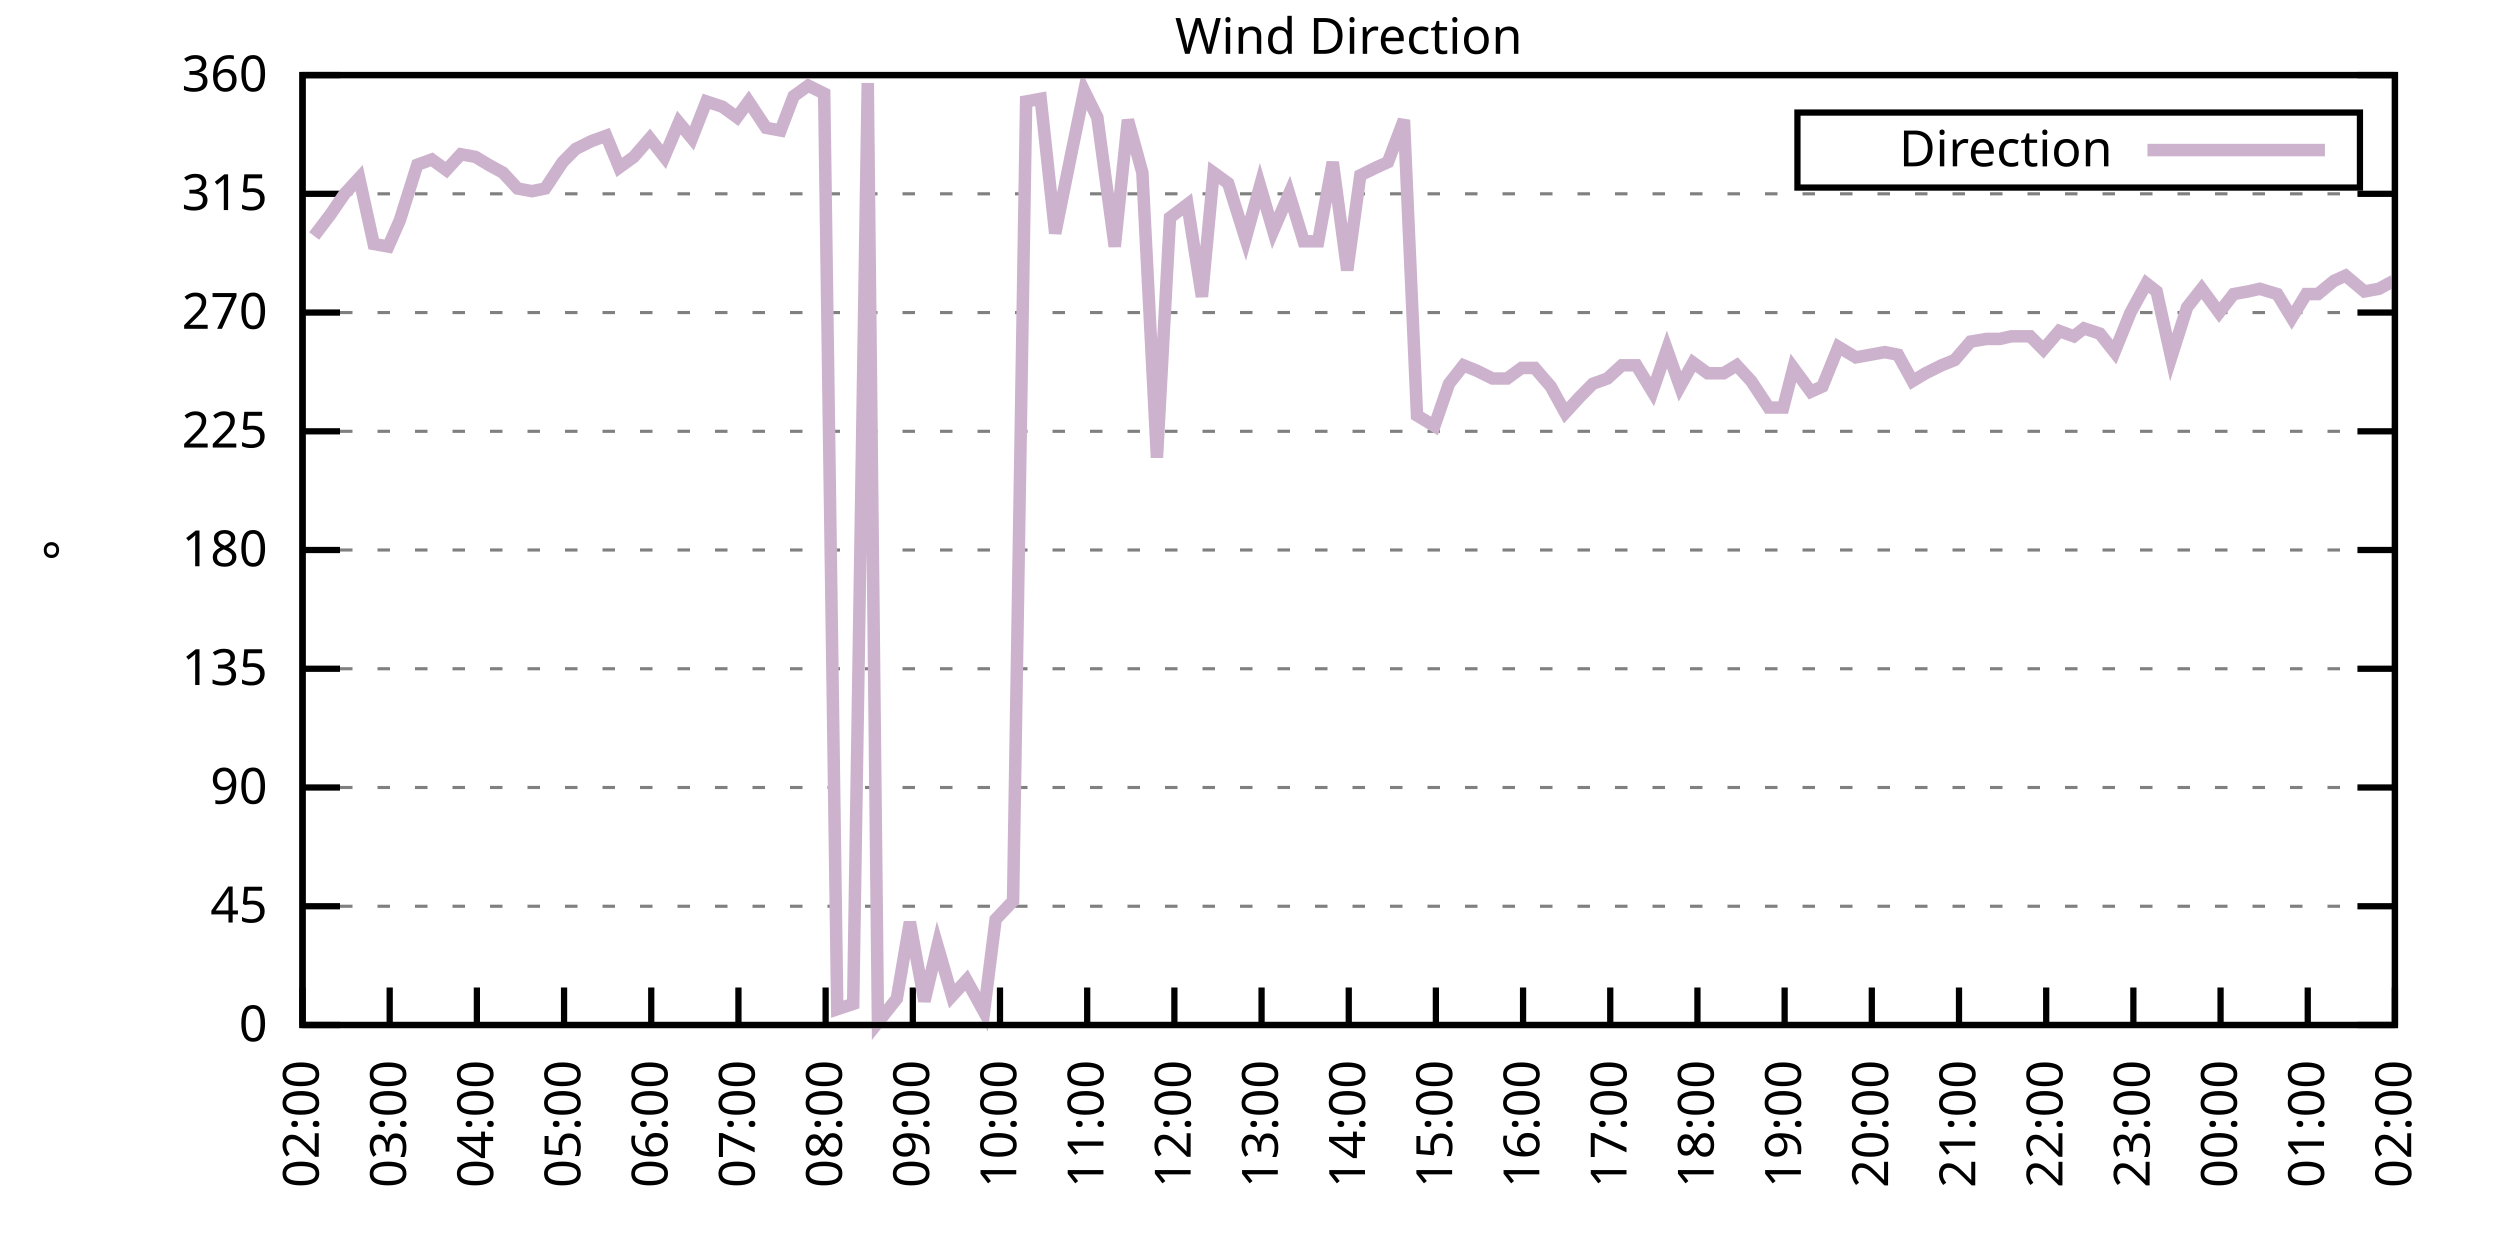
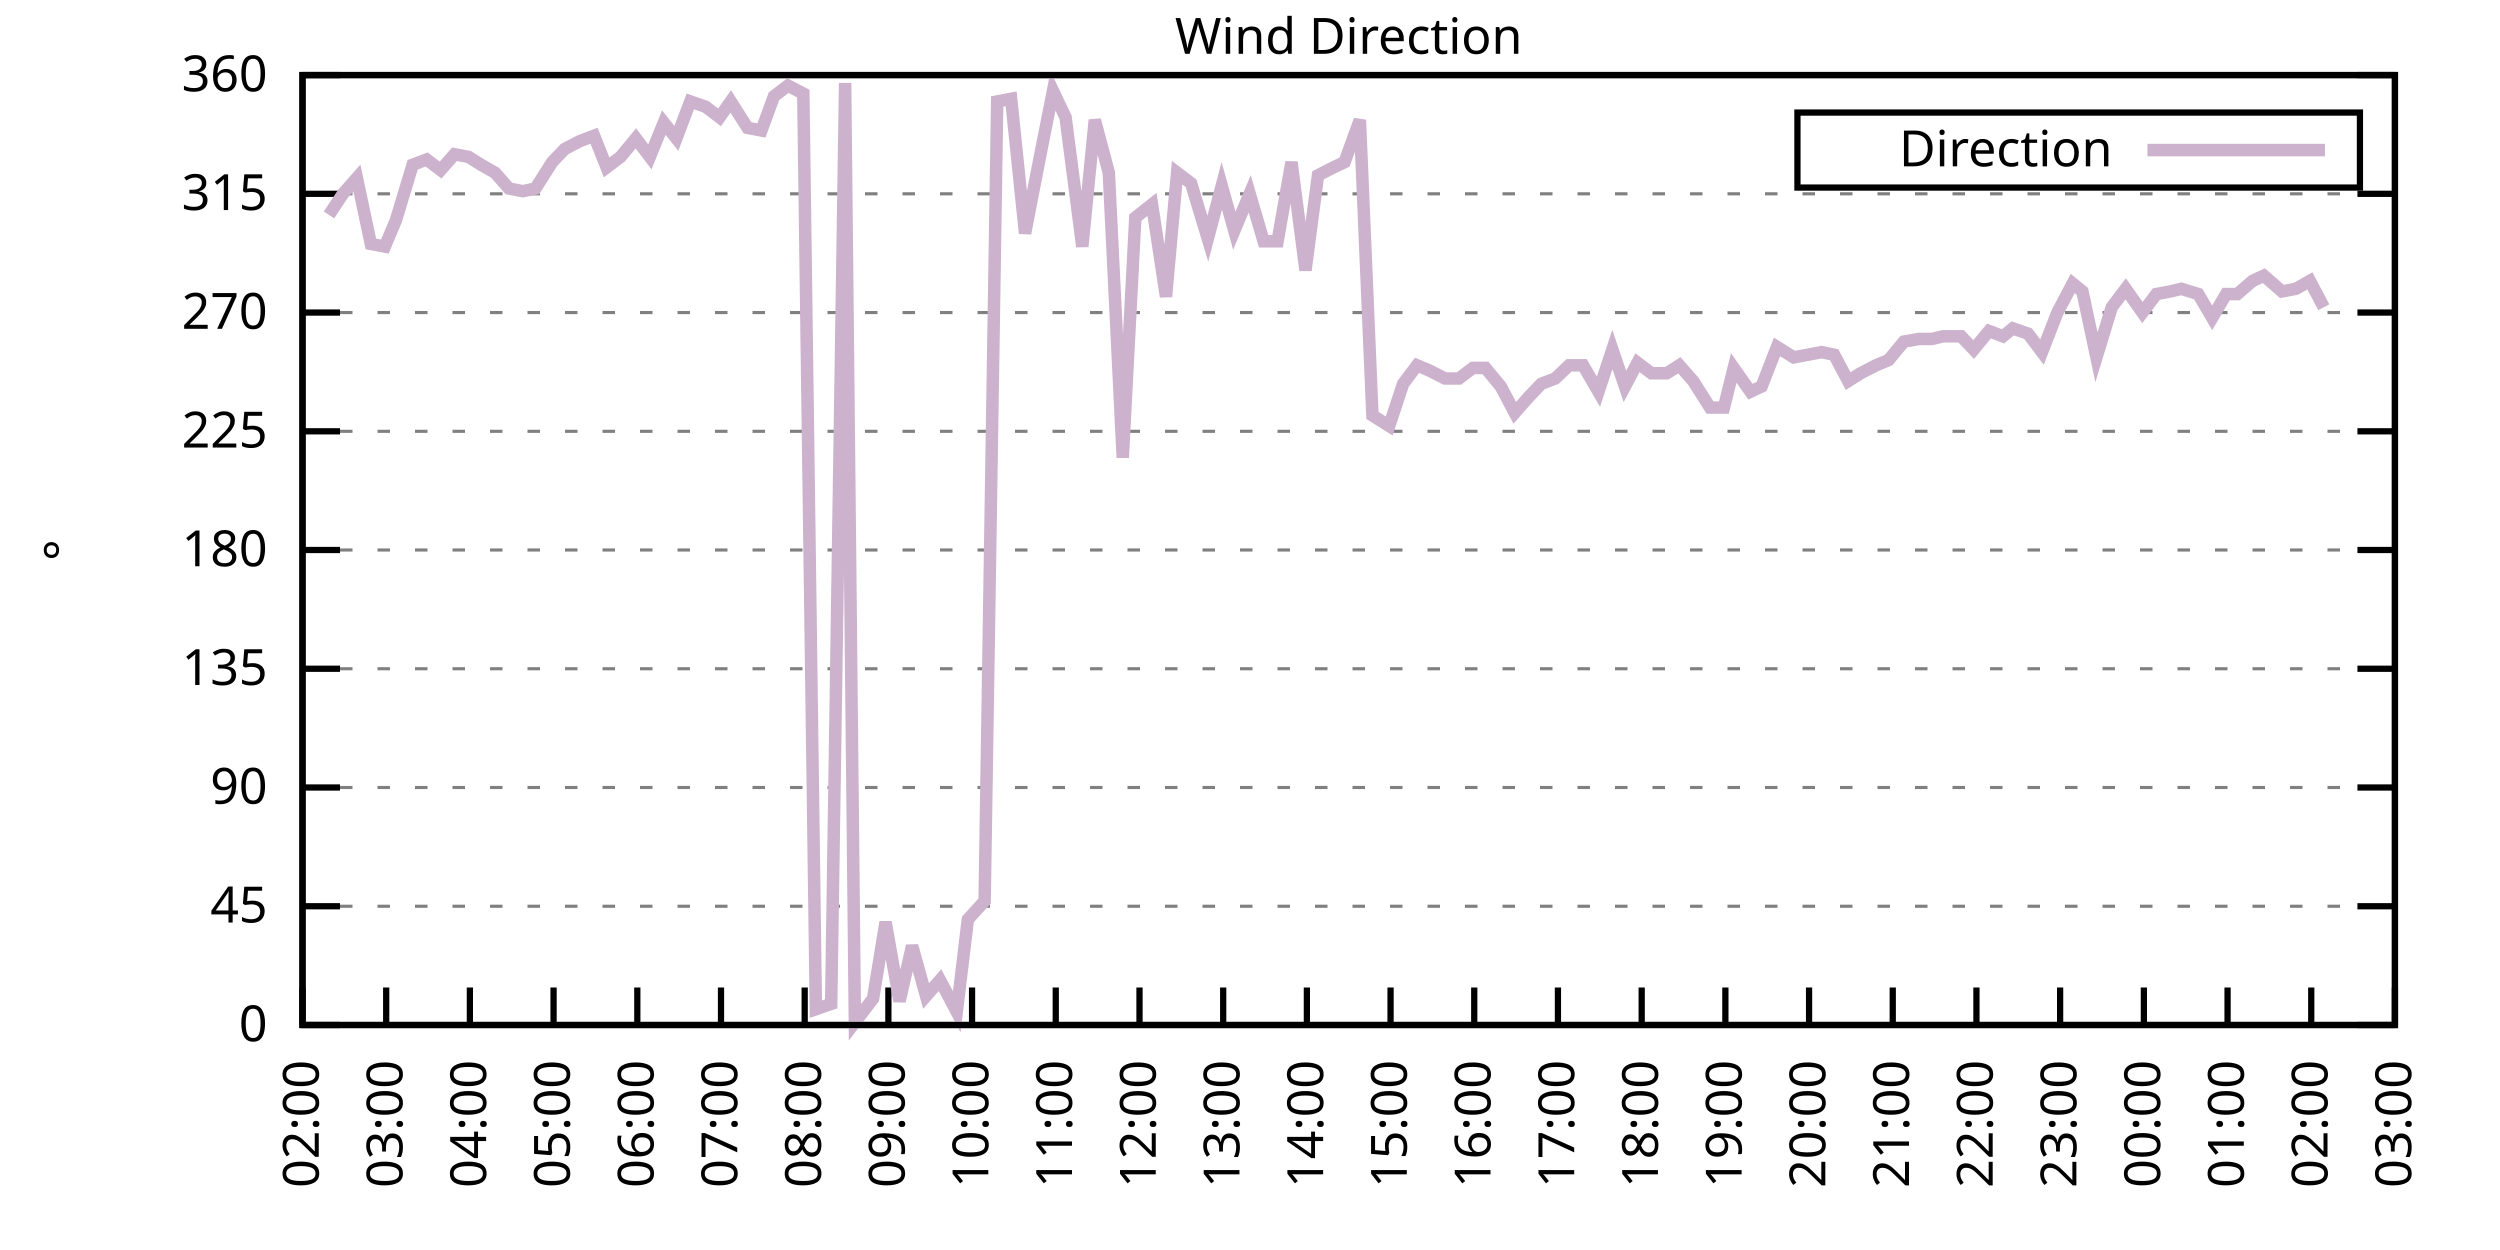
<svg xmlns="http://www.w3.org/2000/svg" xmlns:xlink="http://www.w3.org/1999/xlink" width="400" height="200" viewBox="0 0 400 200">
  <g id="gnuplot_canvas">
    <rect x="0" y="0" width="400" height="200" fill="none" />
    <defs>
      <circle id="gpDot" r="0.5" stroke-width="0.5" stroke="currentColor" />
      <path id="gpPt0" stroke-width="0.333" stroke="currentColor" d="M-1,0 h2 M0,-1 v2" />
      <path id="gpPt1" stroke-width="0.333" stroke="currentColor" d="M-1,-1 L1,1 M1,-1 L-1,1" />
      <path id="gpPt2" stroke-width="0.333" stroke="currentColor" d="M-1,0 L1,0 M0,-1 L0,1 M-1,-1 L1,1 M-1,1 L1,-1" />
      <rect id="gpPt3" stroke-width="0.333" stroke="currentColor" x="-1" y="-1" width="2" height="2" />
      <rect id="gpPt4" stroke-width="0.333" stroke="currentColor" fill="currentColor" x="-1" y="-1" width="2" height="2" />
      <circle id="gpPt5" stroke-width="0.333" stroke="currentColor" cx="0" cy="0" r="1" />
      <use xlink:href="#gpPt5" id="gpPt6" fill="currentColor" stroke="none" />
      <path id="gpPt7" stroke-width="0.333" stroke="currentColor" d="M0,-1.33 L-1.33,0.67 L1.33,0.67 z" />
      <use xlink:href="#gpPt7" id="gpPt8" fill="currentColor" stroke="none" />
      <use xlink:href="#gpPt7" id="gpPt9" stroke="currentColor" transform="rotate(180)" />
      <use xlink:href="#gpPt9" id="gpPt10" fill="currentColor" stroke="none" />
      <use xlink:href="#gpPt3" id="gpPt11" stroke="currentColor" transform="rotate(45)" />
      <use xlink:href="#gpPt11" id="gpPt12" fill="currentColor" stroke="none" />
      <path id="gpPt13" stroke-width="0.333" stroke="currentColor" d="M0,1.330 L1.265,0.411 L0.782,-1.067 L-0.782,-1.076 L-1.265,0.411 z" />
      <use xlink:href="#gpPt13" id="gpPt14" fill="currentColor" stroke="none" />
      <filter id="textbox" filterUnits="objectBoundingBox" x="0" y="0" height="1" width="1">
        <feFlood flood-color="white" flood-opacity="1" result="bgnd" />
        <feComposite in="SourceGraphic" in2="bgnd" operator="atop" />
      </filter>
      <filter id="greybox" filterUnits="objectBoundingBox" x="0" y="0" height="1" width="1">
        <feFlood flood-color="lightgrey" flood-opacity="1" result="grey" />
        <feComposite in="SourceGraphic" in2="grey" operator="atop" />
      </filter>
    </defs>
    <g fill="none" color="white" stroke="currentColor" stroke-width="1.00" stroke-linecap="butt" stroke-linejoin="miter">
</g>
    <g fill="none" color="black" stroke="currentColor" stroke-width="1.00" stroke-linecap="butt" stroke-linejoin="miter">
      <g stroke="none" shape-rendering="crispEdges">
        <polygon fill="rgb(255, 255, 255)" points="48.40,164.00 383.18,164.00 383.18,12.02 48.40,12.02 " />
      </g>
    </g>
    <g fill="none" color="black" stroke="currentColor" stroke-width="1.00" stroke-linecap="butt" stroke-linejoin="miter">
</g>
    <g fill="none" color="black" stroke="black" stroke-width="0.50" stroke-linecap="butt" stroke-linejoin="miter">
</g>
    <g fill="none" color="gray" stroke="currentColor" stroke-width="0.50" stroke-linecap="butt" stroke-linejoin="miter">
      <path stroke="gray" stroke-dasharray="2,4" class="gridline" d="M48.40,164.00 L383.19,164.00  " />
    </g>
    <g fill="none" color="gray" stroke="gray" stroke-width="1.00" stroke-linecap="butt" stroke-linejoin="miter">
</g>
    <g fill="none" color="black" stroke="currentColor" stroke-width="1.00" stroke-linecap="butt" stroke-linejoin="miter">
      <path stroke="black" d="M48.40,164.00 L54.40,164.00 M383.19,164.00 L377.19,164.00  " />
      <g transform="translate(42.80,166.60)" stroke="none" fill="black" font-family="Sans" font-size="8.00" text-anchor="end">
        <text>
          <tspan font-family="Sans"> 0</tspan>
        </text>
      </g>
    </g>
    <g fill="none" color="black" stroke="currentColor" stroke-width="1.00" stroke-linecap="butt" stroke-linejoin="miter">
</g>
    <g fill="none" color="black" stroke="black" stroke-width="0.50" stroke-linecap="butt" stroke-linejoin="miter">
</g>
    <g fill="none" color="gray" stroke="currentColor" stroke-width="0.50" stroke-linecap="butt" stroke-linejoin="miter">
      <path stroke="gray" stroke-dasharray="2,4" class="gridline" d="M48.40,145.00 L383.19,145.00  " />
    </g>
    <g fill="none" color="gray" stroke="gray" stroke-width="1.00" stroke-linecap="butt" stroke-linejoin="miter">
</g>
    <g fill="none" color="black" stroke="currentColor" stroke-width="1.00" stroke-linecap="butt" stroke-linejoin="miter">
      <path stroke="black" d="M48.40,145.00 L54.40,145.00 M383.19,145.00 L377.19,145.00  " />
      <g transform="translate(42.80,147.60)" stroke="none" fill="black" font-family="Sans" font-size="8.00" text-anchor="end">
        <text>
          <tspan font-family="Sans"> 45</tspan>
        </text>
      </g>
    </g>
    <g fill="none" color="black" stroke="currentColor" stroke-width="1.00" stroke-linecap="butt" stroke-linejoin="miter">
</g>
    <g fill="none" color="black" stroke="black" stroke-width="0.50" stroke-linecap="butt" stroke-linejoin="miter">
</g>
    <g fill="none" color="gray" stroke="currentColor" stroke-width="0.50" stroke-linecap="butt" stroke-linejoin="miter">
      <path stroke="gray" stroke-dasharray="2,4" class="gridline" d="M48.40,126.00 L383.19,126.00  " />
    </g>
    <g fill="none" color="gray" stroke="gray" stroke-width="1.00" stroke-linecap="butt" stroke-linejoin="miter">
</g>
    <g fill="none" color="black" stroke="currentColor" stroke-width="1.00" stroke-linecap="butt" stroke-linejoin="miter">
      <path stroke="black" d="M48.40,126.00 L54.40,126.00 M383.19,126.00 L377.19,126.00  " />
      <g transform="translate(42.80,128.60)" stroke="none" fill="black" font-family="Sans" font-size="8.00" text-anchor="end">
        <text>
          <tspan font-family="Sans"> 90</tspan>
        </text>
      </g>
    </g>
    <g fill="none" color="black" stroke="currentColor" stroke-width="1.00" stroke-linecap="butt" stroke-linejoin="miter">
</g>
    <g fill="none" color="black" stroke="black" stroke-width="0.50" stroke-linecap="butt" stroke-linejoin="miter">
</g>
    <g fill="none" color="gray" stroke="currentColor" stroke-width="0.50" stroke-linecap="butt" stroke-linejoin="miter">
      <path stroke="gray" stroke-dasharray="2,4" class="gridline" d="M48.40,107.00 L383.19,107.00  " />
    </g>
    <g fill="none" color="gray" stroke="gray" stroke-width="1.00" stroke-linecap="butt" stroke-linejoin="miter">
</g>
    <g fill="none" color="black" stroke="currentColor" stroke-width="1.00" stroke-linecap="butt" stroke-linejoin="miter">
      <path stroke="black" d="M48.40,107.00 L54.40,107.00 M383.19,107.00 L377.19,107.00  " />
      <g transform="translate(42.80,109.60)" stroke="none" fill="black" font-family="Sans" font-size="8.00" text-anchor="end">
        <text>
          <tspan font-family="Sans"> 135</tspan>
        </text>
      </g>
    </g>
    <g fill="none" color="black" stroke="currentColor" stroke-width="1.00" stroke-linecap="butt" stroke-linejoin="miter">
</g>
    <g fill="none" color="black" stroke="black" stroke-width="0.50" stroke-linecap="butt" stroke-linejoin="miter">
</g>
    <g fill="none" color="gray" stroke="currentColor" stroke-width="0.50" stroke-linecap="butt" stroke-linejoin="miter">
      <path stroke="gray" stroke-dasharray="2,4" class="gridline" d="M48.40,88.00 L383.19,88.00  " />
    </g>
    <g fill="none" color="gray" stroke="gray" stroke-width="1.00" stroke-linecap="butt" stroke-linejoin="miter">
</g>
    <g fill="none" color="black" stroke="currentColor" stroke-width="1.00" stroke-linecap="butt" stroke-linejoin="miter">
      <path stroke="black" d="M48.40,88.00 L54.40,88.00 M383.19,88.00 L377.19,88.00  " />
      <g transform="translate(42.80,90.60)" stroke="none" fill="black" font-family="Sans" font-size="8.00" text-anchor="end">
        <text>
          <tspan font-family="Sans"> 180</tspan>
        </text>
      </g>
    </g>
    <g fill="none" color="black" stroke="currentColor" stroke-width="1.00" stroke-linecap="butt" stroke-linejoin="miter">
</g>
    <g fill="none" color="black" stroke="black" stroke-width="0.50" stroke-linecap="butt" stroke-linejoin="miter">
</g>
    <g fill="none" color="gray" stroke="currentColor" stroke-width="0.50" stroke-linecap="butt" stroke-linejoin="miter">
      <path stroke="gray" stroke-dasharray="2,4" class="gridline" d="M48.40,69.01 L383.19,69.01  " />
    </g>
    <g fill="none" color="gray" stroke="gray" stroke-width="1.00" stroke-linecap="butt" stroke-linejoin="miter">
</g>
    <g fill="none" color="black" stroke="currentColor" stroke-width="1.00" stroke-linecap="butt" stroke-linejoin="miter">
      <path stroke="black" d="M48.40,69.01 L54.40,69.01 M383.19,69.01 L377.19,69.01  " />
      <g transform="translate(42.80,71.61)" stroke="none" fill="black" font-family="Sans" font-size="8.00" text-anchor="end">
        <text>
          <tspan font-family="Sans"> 225</tspan>
        </text>
      </g>
    </g>
    <g fill="none" color="black" stroke="currentColor" stroke-width="1.00" stroke-linecap="butt" stroke-linejoin="miter">
</g>
    <g fill="none" color="black" stroke="black" stroke-width="0.50" stroke-linecap="butt" stroke-linejoin="miter">
</g>
    <g fill="none" color="gray" stroke="currentColor" stroke-width="0.50" stroke-linecap="butt" stroke-linejoin="miter">
      <path stroke="gray" stroke-dasharray="2,4" class="gridline" d="M48.40,50.01 L383.19,50.01  " />
    </g>
    <g fill="none" color="gray" stroke="gray" stroke-width="1.00" stroke-linecap="butt" stroke-linejoin="miter">
</g>
    <g fill="none" color="black" stroke="currentColor" stroke-width="1.00" stroke-linecap="butt" stroke-linejoin="miter">
      <path stroke="black" d="M48.40,50.01 L54.40,50.01 M383.19,50.01 L377.19,50.01  " />
      <g transform="translate(42.80,52.61)" stroke="none" fill="black" font-family="Sans" font-size="8.00" text-anchor="end">
        <text>
          <tspan font-family="Sans"> 270</tspan>
        </text>
      </g>
    </g>
    <g fill="none" color="black" stroke="currentColor" stroke-width="1.00" stroke-linecap="butt" stroke-linejoin="miter">
</g>
    <g fill="none" color="black" stroke="black" stroke-width="0.50" stroke-linecap="butt" stroke-linejoin="miter">
</g>
    <g fill="none" color="gray" stroke="currentColor" stroke-width="0.50" stroke-linecap="butt" stroke-linejoin="miter">
      <path stroke="gray" stroke-dasharray="2,4" class="gridline" d="M48.40,31.01 L383.19,31.01  " />
    </g>
    <g fill="none" color="gray" stroke="gray" stroke-width="1.00" stroke-linecap="butt" stroke-linejoin="miter">
</g>
    <g fill="none" color="black" stroke="currentColor" stroke-width="1.00" stroke-linecap="butt" stroke-linejoin="miter">
      <path stroke="black" d="M48.40,31.01 L54.40,31.01 M383.19,31.01 L377.19,31.01  " />
      <g transform="translate(42.80,33.61)" stroke="none" fill="black" font-family="Sans" font-size="8.00" text-anchor="end">
        <text>
          <tspan font-family="Sans"> 315</tspan>
        </text>
      </g>
    </g>
    <g fill="none" color="black" stroke="currentColor" stroke-width="1.00" stroke-linecap="butt" stroke-linejoin="miter">
</g>
    <g fill="none" color="black" stroke="black" stroke-width="0.50" stroke-linecap="butt" stroke-linejoin="miter">
</g>
    <g fill="none" color="gray" stroke="currentColor" stroke-width="0.50" stroke-linecap="butt" stroke-linejoin="miter">
      <path stroke="gray" stroke-dasharray="2,4" class="gridline" d="M48.40,12.01 L383.19,12.01  " />
    </g>
    <g fill="none" color="gray" stroke="gray" stroke-width="1.00" stroke-linecap="butt" stroke-linejoin="miter">
</g>
    <g fill="none" color="black" stroke="currentColor" stroke-width="1.00" stroke-linecap="butt" stroke-linejoin="miter">
      <path stroke="black" d="M48.40,12.01 L54.40,12.01 M383.19,12.01 L377.19,12.01  " />
      <g transform="translate(42.80,14.61)" stroke="none" fill="black" font-family="Sans" font-size="8.00" text-anchor="end">
        <text>
          <tspan font-family="Sans"> 360</tspan>
        </text>
      </g>
    </g>
    <g fill="none" color="black" stroke="currentColor" stroke-width="1.00" stroke-linecap="butt" stroke-linejoin="miter">
      <path stroke="black" d="M48.40,164.00 L48.40,158.00  " />
      <g transform="translate(51.00,169.60) rotate(270.00)" stroke="none" fill="black" font-family="Sans" font-size="8.00" text-anchor="end">
        <text>
          <tspan font-family="Sans">02:00</tspan>
        </text>
      </g>
    </g>
    <g fill="none" color="black" stroke="currentColor" stroke-width="1.00" stroke-linecap="butt" stroke-linejoin="miter">
-       <path stroke="black" d="M62.35,164.00 L62.35,158.00  " />
-       <g transform="translate(64.95,169.60) rotate(270.00)" stroke="none" fill="black" font-family="Sans" font-size="8.00" text-anchor="end">
+       <path stroke="black" d="M61.79,164.00 L61.79,158.00  " />
+       <g transform="translate(64.39,169.60) rotate(270.00)" stroke="none" fill="black" font-family="Sans" font-size="8.00" text-anchor="end">
        <text>
          <tspan font-family="Sans">03:00</tspan>
        </text>
      </g>
    </g>
    <g fill="none" color="black" stroke="currentColor" stroke-width="1.00" stroke-linecap="butt" stroke-linejoin="miter">
-       <path stroke="black" d="M76.30,164.00 L76.30,158.00  " />
-       <g transform="translate(78.90,169.60) rotate(270.00)" stroke="none" fill="black" font-family="Sans" font-size="8.00" text-anchor="end">
+       <path stroke="black" d="M75.18,164.00 L75.18,158.00  " />
+       <g transform="translate(77.78,169.60) rotate(270.00)" stroke="none" fill="black" font-family="Sans" font-size="8.00" text-anchor="end">
        <text>
          <tspan font-family="Sans">04:00</tspan>
        </text>
      </g>
    </g>
    <g fill="none" color="black" stroke="currentColor" stroke-width="1.00" stroke-linecap="butt" stroke-linejoin="miter">
-       <path stroke="black" d="M90.25,164.00 L90.25,158.00  " />
-       <g transform="translate(92.85,169.60) rotate(270.00)" stroke="none" fill="black" font-family="Sans" font-size="8.00" text-anchor="end">
+       <path stroke="black" d="M88.57,164.00 L88.57,158.00  " />
+       <g transform="translate(91.17,169.60) rotate(270.00)" stroke="none" fill="black" font-family="Sans" font-size="8.00" text-anchor="end">
        <text>
          <tspan font-family="Sans">05:00</tspan>
        </text>
      </g>
    </g>
    <g fill="none" color="black" stroke="currentColor" stroke-width="1.00" stroke-linecap="butt" stroke-linejoin="miter">
-       <path stroke="black" d="M104.20,164.00 L104.20,158.00  " />
-       <g transform="translate(106.80,169.60) rotate(270.00)" stroke="none" fill="black" font-family="Sans" font-size="8.00" text-anchor="end">
+       <path stroke="black" d="M101.97,164.00 L101.97,158.00  " />
+       <g transform="translate(104.57,169.60) rotate(270.00)" stroke="none" fill="black" font-family="Sans" font-size="8.00" text-anchor="end">
        <text>
          <tspan font-family="Sans">06:00</tspan>
        </text>
      </g>
    </g>
    <g fill="none" color="black" stroke="currentColor" stroke-width="1.00" stroke-linecap="butt" stroke-linejoin="miter">
-       <path stroke="black" d="M118.15,164.00 L118.15,158.00  " />
-       <g transform="translate(120.75,169.60) rotate(270.00)" stroke="none" fill="black" font-family="Sans" font-size="8.00" text-anchor="end">
+       <path stroke="black" d="M115.36,164.00 L115.36,158.00  " />
+       <g transform="translate(117.96,169.60) rotate(270.00)" stroke="none" fill="black" font-family="Sans" font-size="8.00" text-anchor="end">
        <text>
          <tspan font-family="Sans">07:00</tspan>
        </text>
      </g>
    </g>
    <g fill="none" color="black" stroke="currentColor" stroke-width="1.00" stroke-linecap="butt" stroke-linejoin="miter">
-       <path stroke="black" d="M132.10,164.00 L132.10,158.00  " />
-       <g transform="translate(134.70,169.60) rotate(270.00)" stroke="none" fill="black" font-family="Sans" font-size="8.00" text-anchor="end">
+       <path stroke="black" d="M128.75,164.00 L128.75,158.00  " />
+       <g transform="translate(131.35,169.60) rotate(270.00)" stroke="none" fill="black" font-family="Sans" font-size="8.00" text-anchor="end">
        <text>
          <tspan font-family="Sans">08:00</tspan>
        </text>
      </g>
    </g>
    <g fill="none" color="black" stroke="currentColor" stroke-width="1.00" stroke-linecap="butt" stroke-linejoin="miter">
-       <path stroke="black" d="M146.05,164.00 L146.05,158.00  " />
-       <g transform="translate(148.65,169.60) rotate(270.00)" stroke="none" fill="black" font-family="Sans" font-size="8.00" text-anchor="end">
+       <path stroke="black" d="M142.14,164.00 L142.14,158.00  " />
+       <g transform="translate(144.74,169.60) rotate(270.00)" stroke="none" fill="black" font-family="Sans" font-size="8.00" text-anchor="end">
        <text>
          <tspan font-family="Sans">09:00</tspan>
        </text>
      </g>
    </g>
    <g fill="none" color="black" stroke="currentColor" stroke-width="1.00" stroke-linecap="butt" stroke-linejoin="miter">
-       <path stroke="black" d="M160.00,164.00 L160.00,158.00  " />
-       <g transform="translate(162.60,169.60) rotate(270.00)" stroke="none" fill="black" font-family="Sans" font-size="8.00" text-anchor="end">
+       <path stroke="black" d="M155.53,164.00 L155.53,158.00  " />
+       <g transform="translate(158.13,169.60) rotate(270.00)" stroke="none" fill="black" font-family="Sans" font-size="8.00" text-anchor="end">
        <text>
          <tspan font-family="Sans">10:00</tspan>
        </text>
      </g>
    </g>
    <g fill="none" color="black" stroke="currentColor" stroke-width="1.00" stroke-linecap="butt" stroke-linejoin="miter">
-       <path stroke="black" d="M173.95,164.00 L173.95,158.00  " />
-       <g transform="translate(176.55,169.60) rotate(270.00)" stroke="none" fill="black" font-family="Sans" font-size="8.00" text-anchor="end">
+       <path stroke="black" d="M168.92,164.00 L168.92,158.00  " />
+       <g transform="translate(171.52,169.60) rotate(270.00)" stroke="none" fill="black" font-family="Sans" font-size="8.00" text-anchor="end">
        <text>
          <tspan font-family="Sans">11:00</tspan>
        </text>
      </g>
    </g>
    <g fill="none" color="black" stroke="currentColor" stroke-width="1.00" stroke-linecap="butt" stroke-linejoin="miter">
-       <path stroke="black" d="M187.90,164.00 L187.90,158.00  " />
-       <g transform="translate(190.50,169.60) rotate(270.00)" stroke="none" fill="black" font-family="Sans" font-size="8.00" text-anchor="end">
+       <path stroke="black" d="M182.32,164.00 L182.32,158.00  " />
+       <g transform="translate(184.92,169.60) rotate(270.00)" stroke="none" fill="black" font-family="Sans" font-size="8.00" text-anchor="end">
        <text>
          <tspan font-family="Sans">12:00</tspan>
        </text>
      </g>
    </g>
    <g fill="none" color="black" stroke="currentColor" stroke-width="1.00" stroke-linecap="butt" stroke-linejoin="miter">
-       <path stroke="black" d="M201.85,164.00 L201.85,158.00  " />
-       <g transform="translate(204.45,169.60) rotate(270.00)" stroke="none" fill="black" font-family="Sans" font-size="8.00" text-anchor="end">
+       <path stroke="black" d="M195.71,164.00 L195.71,158.00  " />
+       <g transform="translate(198.31,169.60) rotate(270.00)" stroke="none" fill="black" font-family="Sans" font-size="8.00" text-anchor="end">
        <text>
          <tspan font-family="Sans">13:00</tspan>
        </text>
      </g>
    </g>
    <g fill="none" color="black" stroke="currentColor" stroke-width="1.00" stroke-linecap="butt" stroke-linejoin="miter">
-       <path stroke="black" d="M215.80,164.00 L215.80,158.00  " />
-       <g transform="translate(218.40,169.60) rotate(270.00)" stroke="none" fill="black" font-family="Sans" font-size="8.00" text-anchor="end">
+       <path stroke="black" d="M209.10,164.00 L209.10,158.00  " />
+       <g transform="translate(211.70,169.60) rotate(270.00)" stroke="none" fill="black" font-family="Sans" font-size="8.00" text-anchor="end">
        <text>
          <tspan font-family="Sans">14:00</tspan>
        </text>
      </g>
    </g>
    <g fill="none" color="black" stroke="currentColor" stroke-width="1.00" stroke-linecap="butt" stroke-linejoin="miter">
-       <path stroke="black" d="M229.74,164.00 L229.74,158.00  " />
-       <g transform="translate(232.34,169.60) rotate(270.00)" stroke="none" fill="black" font-family="Sans" font-size="8.00" text-anchor="end">
+       <path stroke="black" d="M222.49,164.00 L222.49,158.00  " />
+       <g transform="translate(225.09,169.60) rotate(270.00)" stroke="none" fill="black" font-family="Sans" font-size="8.00" text-anchor="end">
        <text>
          <tspan font-family="Sans">15:00</tspan>
        </text>
      </g>
    </g>
    <g fill="none" color="black" stroke="currentColor" stroke-width="1.00" stroke-linecap="butt" stroke-linejoin="miter">
-       <path stroke="black" d="M243.69,164.00 L243.69,158.00  " />
-       <g transform="translate(246.29,169.60) rotate(270.00)" stroke="none" fill="black" font-family="Sans" font-size="8.00" text-anchor="end">
+       <path stroke="black" d="M235.88,164.00 L235.88,158.00  " />
+       <g transform="translate(238.48,169.60) rotate(270.00)" stroke="none" fill="black" font-family="Sans" font-size="8.00" text-anchor="end">
        <text>
          <tspan font-family="Sans">16:00</tspan>
        </text>
      </g>
    </g>
    <g fill="none" color="black" stroke="currentColor" stroke-width="1.00" stroke-linecap="butt" stroke-linejoin="miter">
-       <path stroke="black" d="M257.64,164.00 L257.64,158.00  " />
-       <g transform="translate(260.24,169.60) rotate(270.00)" stroke="none" fill="black" font-family="Sans" font-size="8.00" text-anchor="end">
+       <path stroke="black" d="M249.27,164.00 L249.27,158.00  " />
+       <g transform="translate(251.87,169.60) rotate(270.00)" stroke="none" fill="black" font-family="Sans" font-size="8.00" text-anchor="end">
        <text>
          <tspan font-family="Sans">17:00</tspan>
        </text>
      </g>
    </g>
    <g fill="none" color="black" stroke="currentColor" stroke-width="1.00" stroke-linecap="butt" stroke-linejoin="miter">
-       <path stroke="black" d="M271.59,164.00 L271.59,158.00  " />
-       <g transform="translate(274.19,169.60) rotate(270.00)" stroke="none" fill="black" font-family="Sans" font-size="8.00" text-anchor="end">
+       <path stroke="black" d="M262.67,164.00 L262.67,158.00  " />
+       <g transform="translate(265.27,169.60) rotate(270.00)" stroke="none" fill="black" font-family="Sans" font-size="8.00" text-anchor="end">
        <text>
          <tspan font-family="Sans">18:00</tspan>
        </text>
      </g>
    </g>
    <g fill="none" color="black" stroke="currentColor" stroke-width="1.00" stroke-linecap="butt" stroke-linejoin="miter">
-       <path stroke="black" d="M285.54,164.00 L285.54,158.00  " />
-       <g transform="translate(288.14,169.60) rotate(270.00)" stroke="none" fill="black" font-family="Sans" font-size="8.00" text-anchor="end">
+       <path stroke="black" d="M276.06,164.00 L276.06,158.00  " />
+       <g transform="translate(278.66,169.60) rotate(270.00)" stroke="none" fill="black" font-family="Sans" font-size="8.00" text-anchor="end">
        <text>
          <tspan font-family="Sans">19:00</tspan>
        </text>
      </g>
    </g>
    <g fill="none" color="black" stroke="currentColor" stroke-width="1.00" stroke-linecap="butt" stroke-linejoin="miter">
-       <path stroke="black" d="M299.49,164.00 L299.49,158.00  " />
-       <g transform="translate(302.09,169.60) rotate(270.00)" stroke="none" fill="black" font-family="Sans" font-size="8.00" text-anchor="end">
+       <path stroke="black" d="M289.45,164.00 L289.45,158.00  " />
+       <g transform="translate(292.05,169.60) rotate(270.00)" stroke="none" fill="black" font-family="Sans" font-size="8.00" text-anchor="end">
        <text>
          <tspan font-family="Sans">20:00</tspan>
        </text>
      </g>
    </g>
    <g fill="none" color="black" stroke="currentColor" stroke-width="1.00" stroke-linecap="butt" stroke-linejoin="miter">
-       <path stroke="black" d="M313.44,164.00 L313.44,158.00  " />
-       <g transform="translate(316.04,169.60) rotate(270.00)" stroke="none" fill="black" font-family="Sans" font-size="8.00" text-anchor="end">
+       <path stroke="black" d="M302.84,164.00 L302.84,158.00  " />
+       <g transform="translate(305.44,169.60) rotate(270.00)" stroke="none" fill="black" font-family="Sans" font-size="8.00" text-anchor="end">
        <text>
          <tspan font-family="Sans">21:00</tspan>
        </text>
      </g>
    </g>
    <g fill="none" color="black" stroke="currentColor" stroke-width="1.00" stroke-linecap="butt" stroke-linejoin="miter">
-       <path stroke="black" d="M327.39,164.00 L327.39,158.00  " />
-       <g transform="translate(329.99,169.60) rotate(270.00)" stroke="none" fill="black" font-family="Sans" font-size="8.00" text-anchor="end">
+       <path stroke="black" d="M316.23,164.00 L316.23,158.00  " />
+       <g transform="translate(318.83,169.60) rotate(270.00)" stroke="none" fill="black" font-family="Sans" font-size="8.00" text-anchor="end">
        <text>
          <tspan font-family="Sans">22:00</tspan>
        </text>
      </g>
    </g>
    <g fill="none" color="black" stroke="currentColor" stroke-width="1.00" stroke-linecap="butt" stroke-linejoin="miter">
-       <path stroke="black" d="M341.34,164.00 L341.34,158.00  " />
-       <g transform="translate(343.94,169.60) rotate(270.00)" stroke="none" fill="black" font-family="Sans" font-size="8.00" text-anchor="end">
+       <path stroke="black" d="M329.62,164.00 L329.62,158.00  " />
+       <g transform="translate(332.22,169.60) rotate(270.00)" stroke="none" fill="black" font-family="Sans" font-size="8.00" text-anchor="end">
        <text>
          <tspan font-family="Sans">23:00</tspan>
        </text>
      </g>
    </g>
    <g fill="none" color="black" stroke="currentColor" stroke-width="1.00" stroke-linecap="butt" stroke-linejoin="miter">
-       <path stroke="black" d="M355.29,164.00 L355.29,158.00  " />
-       <g transform="translate(357.89,169.60) rotate(270.00)" stroke="none" fill="black" font-family="Sans" font-size="8.00" text-anchor="end">
+       <path stroke="black" d="M343.02,164.00 L343.02,158.00  " />
+       <g transform="translate(345.62,169.60) rotate(270.00)" stroke="none" fill="black" font-family="Sans" font-size="8.00" text-anchor="end">
        <text>
          <tspan font-family="Sans">00:00</tspan>
        </text>
      </g>
    </g>
    <g fill="none" color="black" stroke="currentColor" stroke-width="1.00" stroke-linecap="butt" stroke-linejoin="miter">
-       <path stroke="black" d="M369.24,164.00 L369.24,158.00  " />
-       <g transform="translate(371.84,169.60) rotate(270.00)" stroke="none" fill="black" font-family="Sans" font-size="8.00" text-anchor="end">
+       <path stroke="black" d="M356.41,164.00 L356.41,158.00  " />
+       <g transform="translate(359.01,169.60) rotate(270.00)" stroke="none" fill="black" font-family="Sans" font-size="8.00" text-anchor="end">
        <text>
          <tspan font-family="Sans">01:00</tspan>
+         </text>
+       </g>
+     </g>
+     <g fill="none" color="black" stroke="currentColor" stroke-width="1.00" stroke-linecap="butt" stroke-linejoin="miter">
+       <path stroke="black" d="M369.80,164.00 L369.80,158.00  " />
+       <g transform="translate(372.40,169.60) rotate(270.00)" stroke="none" fill="black" font-family="Sans" font-size="8.00" text-anchor="end">
+         <text>
+           <tspan font-family="Sans">02:00</tspan>
        </text>
      </g>
    </g>
    <g fill="none" color="black" stroke="currentColor" stroke-width="1.00" stroke-linecap="butt" stroke-linejoin="miter">
      <path stroke="black" d="M383.19,164.00 L383.19,158.00  " />
      <g transform="translate(385.79,169.60) rotate(270.00)" stroke="none" fill="black" font-family="Sans" font-size="8.00" text-anchor="end">
        <text>
-           <tspan font-family="Sans">02:00</tspan>
+           <tspan font-family="Sans">03:00</tspan>
        </text>
      </g>
    </g>
    <g fill="none" color="black" stroke="currentColor" stroke-width="1.00" stroke-linecap="butt" stroke-linejoin="miter">
</g>
    <g fill="none" color="black" stroke="currentColor" stroke-width="1.00" stroke-linecap="butt" stroke-linejoin="miter">
      <path stroke="black" d="M48.40,12.01 L48.40,164.00 L383.19,164.00 L383.19,12.01 L48.40,12.01 Z  " />
    </g>
    <g fill="none" color="black" stroke="currentColor" stroke-width="1.00" stroke-linecap="butt" stroke-linejoin="miter">
</g>
    <g fill="none" color="black" stroke="currentColor" stroke-width="1.00" stroke-linecap="butt" stroke-linejoin="miter">
      <path stroke="black" d="M287.59,30.01 L287.59,18.01 L377.59,18.01 L377.59,30.01 L287.59,30.01 Z  " />
    </g>
    <g id="Wind_direction_plot_1">
      <g fill="none" color="white" stroke="black" stroke-width="2.00" stroke-linecap="butt" stroke-linejoin="miter">
</g>
      <g fill="none" color="black" stroke="currentColor" stroke-width="2.00" stroke-linecap="butt" stroke-linejoin="miter">
        <g transform="translate(337.99,26.61)" stroke="none" fill="black" font-family="Sans" font-size="8.00" text-anchor="end">
          <text>
            <tspan font-family="Sans">Direction</tspan>
          </text>
        </g>
      </g>
      <g fill="none" color="black" stroke="currentColor" stroke-width="2.00" stroke-linecap="butt" stroke-linejoin="miter">
-         <path stroke="rgb(204, 178, 204)" d="M343.59,24.01 L371.99,24.01 M50.26,37.76 L52.82,34.39 L55.14,31.01 L57.47,28.48 L59.79,39.03 L62.12,39.45   L63.98,35.23 L66.77,26.36 L69.09,25.52 L71.42,27.21 L73.74,24.68 L76.07,25.10 L78.16,26.36 L80.48,27.63   L82.81,30.16 L85.13,30.59 L87.23,30.16 L90.02,25.94 L92.11,23.83 L94.67,22.56 L96.99,21.72 L99.08,26.79   L101.41,25.10 L103.97,22.14 L106.29,25.10 L108.62,19.61 L110.71,22.14 L113.03,16.23 L115.59,17.08 L117.92,18.77   L119.78,16.23 L122.57,20.45 L124.89,20.88 L126.98,15.39 L129.31,13.70 L131.87,14.97 L133.96,161.47 L136.51,160.62   L138.84,13.28 L140.47,163.58 L143.49,159.78 L145.58,147.53 L147.91,160.20 L150.00,151.33 L152.32,159.36 L154.65,156.82   L157.44,161.89 L159.30,147.11 L162.09,144.16 L164.18,16.23 L166.51,15.81 L168.83,37.34 L171.39,24.68 L173.48,14.54   L175.57,18.77 L178.36,39.45 L180.46,19.19 L182.78,27.63 L185.11,73.23 L187.20,34.81 L189.99,32.70 L192.31,47.47   L194.17,27.63 L196.50,29.32 L199.29,38.19 L201.61,29.74 L203.71,36.92 L206.26,31.01 L208.59,38.61 L210.91,38.61   L213.24,25.94 L215.56,43.25 L217.65,28.05 L220.21,26.79 L222.07,25.94 L224.63,19.19 L226.72,66.47 L229.51,68.16   L231.84,61.41 L234.16,58.45 L236.25,59.30 L238.81,60.56 L241.14,60.56 L243.46,58.87 L245.55,58.87 L248.11,61.83   L250.44,66.05 L252.76,63.52 L254.85,61.41 L257.18,60.56 L259.50,58.45 L261.83,58.45 L264.39,62.67 L266.71,55.92   L268.80,61.83 L270.90,58.03 L273.22,59.72 L275.78,59.72 L277.87,58.45 L280.20,60.98 L282.99,65.21 L285.31,65.21   L286.94,58.87 L289.73,62.67 L291.59,61.83 L294.15,55.50 L296.94,57.18 L299.26,56.76 L301.58,56.34 L303.68,56.76   L306.00,60.98 L308.09,59.72 L310.65,58.45 L312.74,57.61 L315.30,54.65 L317.86,54.23 L319.95,54.23 L321.81,53.81   L324.83,53.81 L326.93,55.92 L329.48,52.96 L331.81,53.81 L333.44,52.54 L335.99,53.39 L338.32,56.34 L340.88,50.01   L343.43,45.36 L345.06,46.63 L347.39,57.18 L349.94,49.16 L352.27,46.21 L355.06,50.01 L357.38,47.05 L359.71,46.63   L361.57,46.21 L364.36,47.05 L366.68,50.85 L369.01,47.05 L370.87,47.05 L373.43,44.94 L375.29,44.10 L378.31,46.63   L380.63,46.21 L382.96,44.94  " />
+         <path stroke="rgb(204, 178, 204)" d="M343.59,24.01 L371.99,24.01 M52.64,34.39 L54.87,31.01 L57.10,28.48 L59.34,39.03 L61.57,39.45 L63.35,35.23   L66.03,26.36 L68.26,25.52 L70.50,27.21 L72.73,24.68 L74.96,25.10 L76.97,26.36 L79.20,27.63 L81.43,30.16   L83.66,30.59 L85.67,30.16 L88.35,25.94 L90.36,23.83 L92.82,22.56 L95.05,21.72 L97.06,26.79 L99.29,25.10   L101.74,22.14 L103.98,25.10 L106.21,19.61 L108.22,22.14 L110.45,16.23 L112.90,17.08 L115.13,18.77 L116.92,16.23   L119.60,20.45 L121.83,20.88 L123.84,15.39 L126.07,13.70 L128.53,14.97 L130.54,161.47 L132.99,160.62 L135.22,13.28   L136.78,163.58 L139.69,159.78 L141.69,147.53 L143.93,160.20 L145.94,151.33 L148.17,159.36 L150.40,156.82 L153.08,161.89   L154.86,147.11 L157.54,144.16 L159.55,16.23 L161.78,15.81 L164.01,37.34 L166.47,24.68 L168.48,14.54 L170.49,18.77   L173.17,39.45 L175.17,19.19 L177.41,27.63 L179.64,73.23 L181.65,34.81 L184.32,32.70 L186.56,47.47 L188.34,27.63   L190.57,29.32 L193.25,38.19 L195.48,29.74 L197.49,36.92 L199.95,31.01 L202.18,38.61 L204.41,38.61 L206.64,25.94   L208.88,43.25 L210.88,28.05 L213.34,26.79 L215.13,25.94 L217.58,19.19 L219.59,66.47 L222.27,68.16 L224.50,61.41   L226.73,58.45 L228.74,59.30 L231.20,60.56 L233.43,60.56 L235.66,58.87 L237.67,58.87 L240.12,61.83 L242.36,66.05   L244.59,63.52 L246.60,61.41 L248.83,60.56 L251.06,58.45 L253.29,58.45 L255.75,62.67 L257.98,55.92 L259.99,61.83   L262.00,58.03 L264.23,59.72 L266.68,59.72 L268.69,58.45 L270.92,60.98 L273.60,65.21 L275.83,65.21 L277.40,58.87   L280.07,62.67 L281.86,61.83 L284.32,55.50 L286.99,57.18 L289.23,56.76 L291.46,56.34 L293.47,56.76 L295.70,60.98   L297.71,59.72 L300.16,58.45 L302.17,57.61 L304.63,54.65 L307.08,54.23 L309.09,54.23 L310.88,53.81 L313.78,53.81   L315.79,55.92 L318.24,52.96 L320.47,53.81 L322.04,52.54 L324.49,53.39 L326.72,56.34 L329.18,50.01 L331.63,45.36   L333.19,46.63 L335.43,57.18 L337.88,49.16 L340.11,46.21 L342.79,50.01 L345.02,47.05 L347.26,46.63 L349.04,46.21   L351.72,47.05 L353.95,50.85 L356.18,47.05 L357.97,47.05 L360.42,44.94 L362.21,44.10 L365.11,46.63 L367.34,46.21   L369.58,44.94 L371.81,49.16  " />
      </g>
    </g>
    <g fill="none" color="black" stroke="currentColor" stroke-width="2.00" stroke-linecap="butt" stroke-linejoin="miter">
</g>
    <g fill="none" color="black" stroke="black" stroke-width="1.00" stroke-linecap="butt" stroke-linejoin="miter">
</g>
    <g fill="none" color="black" stroke="currentColor" stroke-width="1.00" stroke-linecap="butt" stroke-linejoin="miter">
      <path stroke="black" d="M48.40,12.01 L48.40,164.00 L383.19,164.00 L383.19,12.01 L48.40,12.01 Z  " />
      <g transform="translate(12.80,88.01) rotate(270.00)" stroke="none" fill="black" font-family="Sans" font-size="8.00" text-anchor="middle">
        <text>
          <tspan font-family="Sans">°</tspan>
        </text>
      </g>
    </g>
    <g fill="none" color="black" stroke="currentColor" stroke-width="1.00" stroke-linecap="butt" stroke-linejoin="miter">
</g>
    <g fill="none" color="black" stroke="currentColor" stroke-width="1.00" stroke-linecap="butt" stroke-linejoin="miter">
      <g transform="translate(215.79,8.61)" stroke="none" fill="black" font-family="Sans" font-size="8.00" text-anchor="middle">
        <text>
          <tspan font-family="Sans">Wind Direction</tspan>
        </text>
      </g>
    </g>
    <g fill="none" color="black" stroke="currentColor" stroke-width="1.00" stroke-linecap="butt" stroke-linejoin="miter">
</g>
  </g>
</svg>
